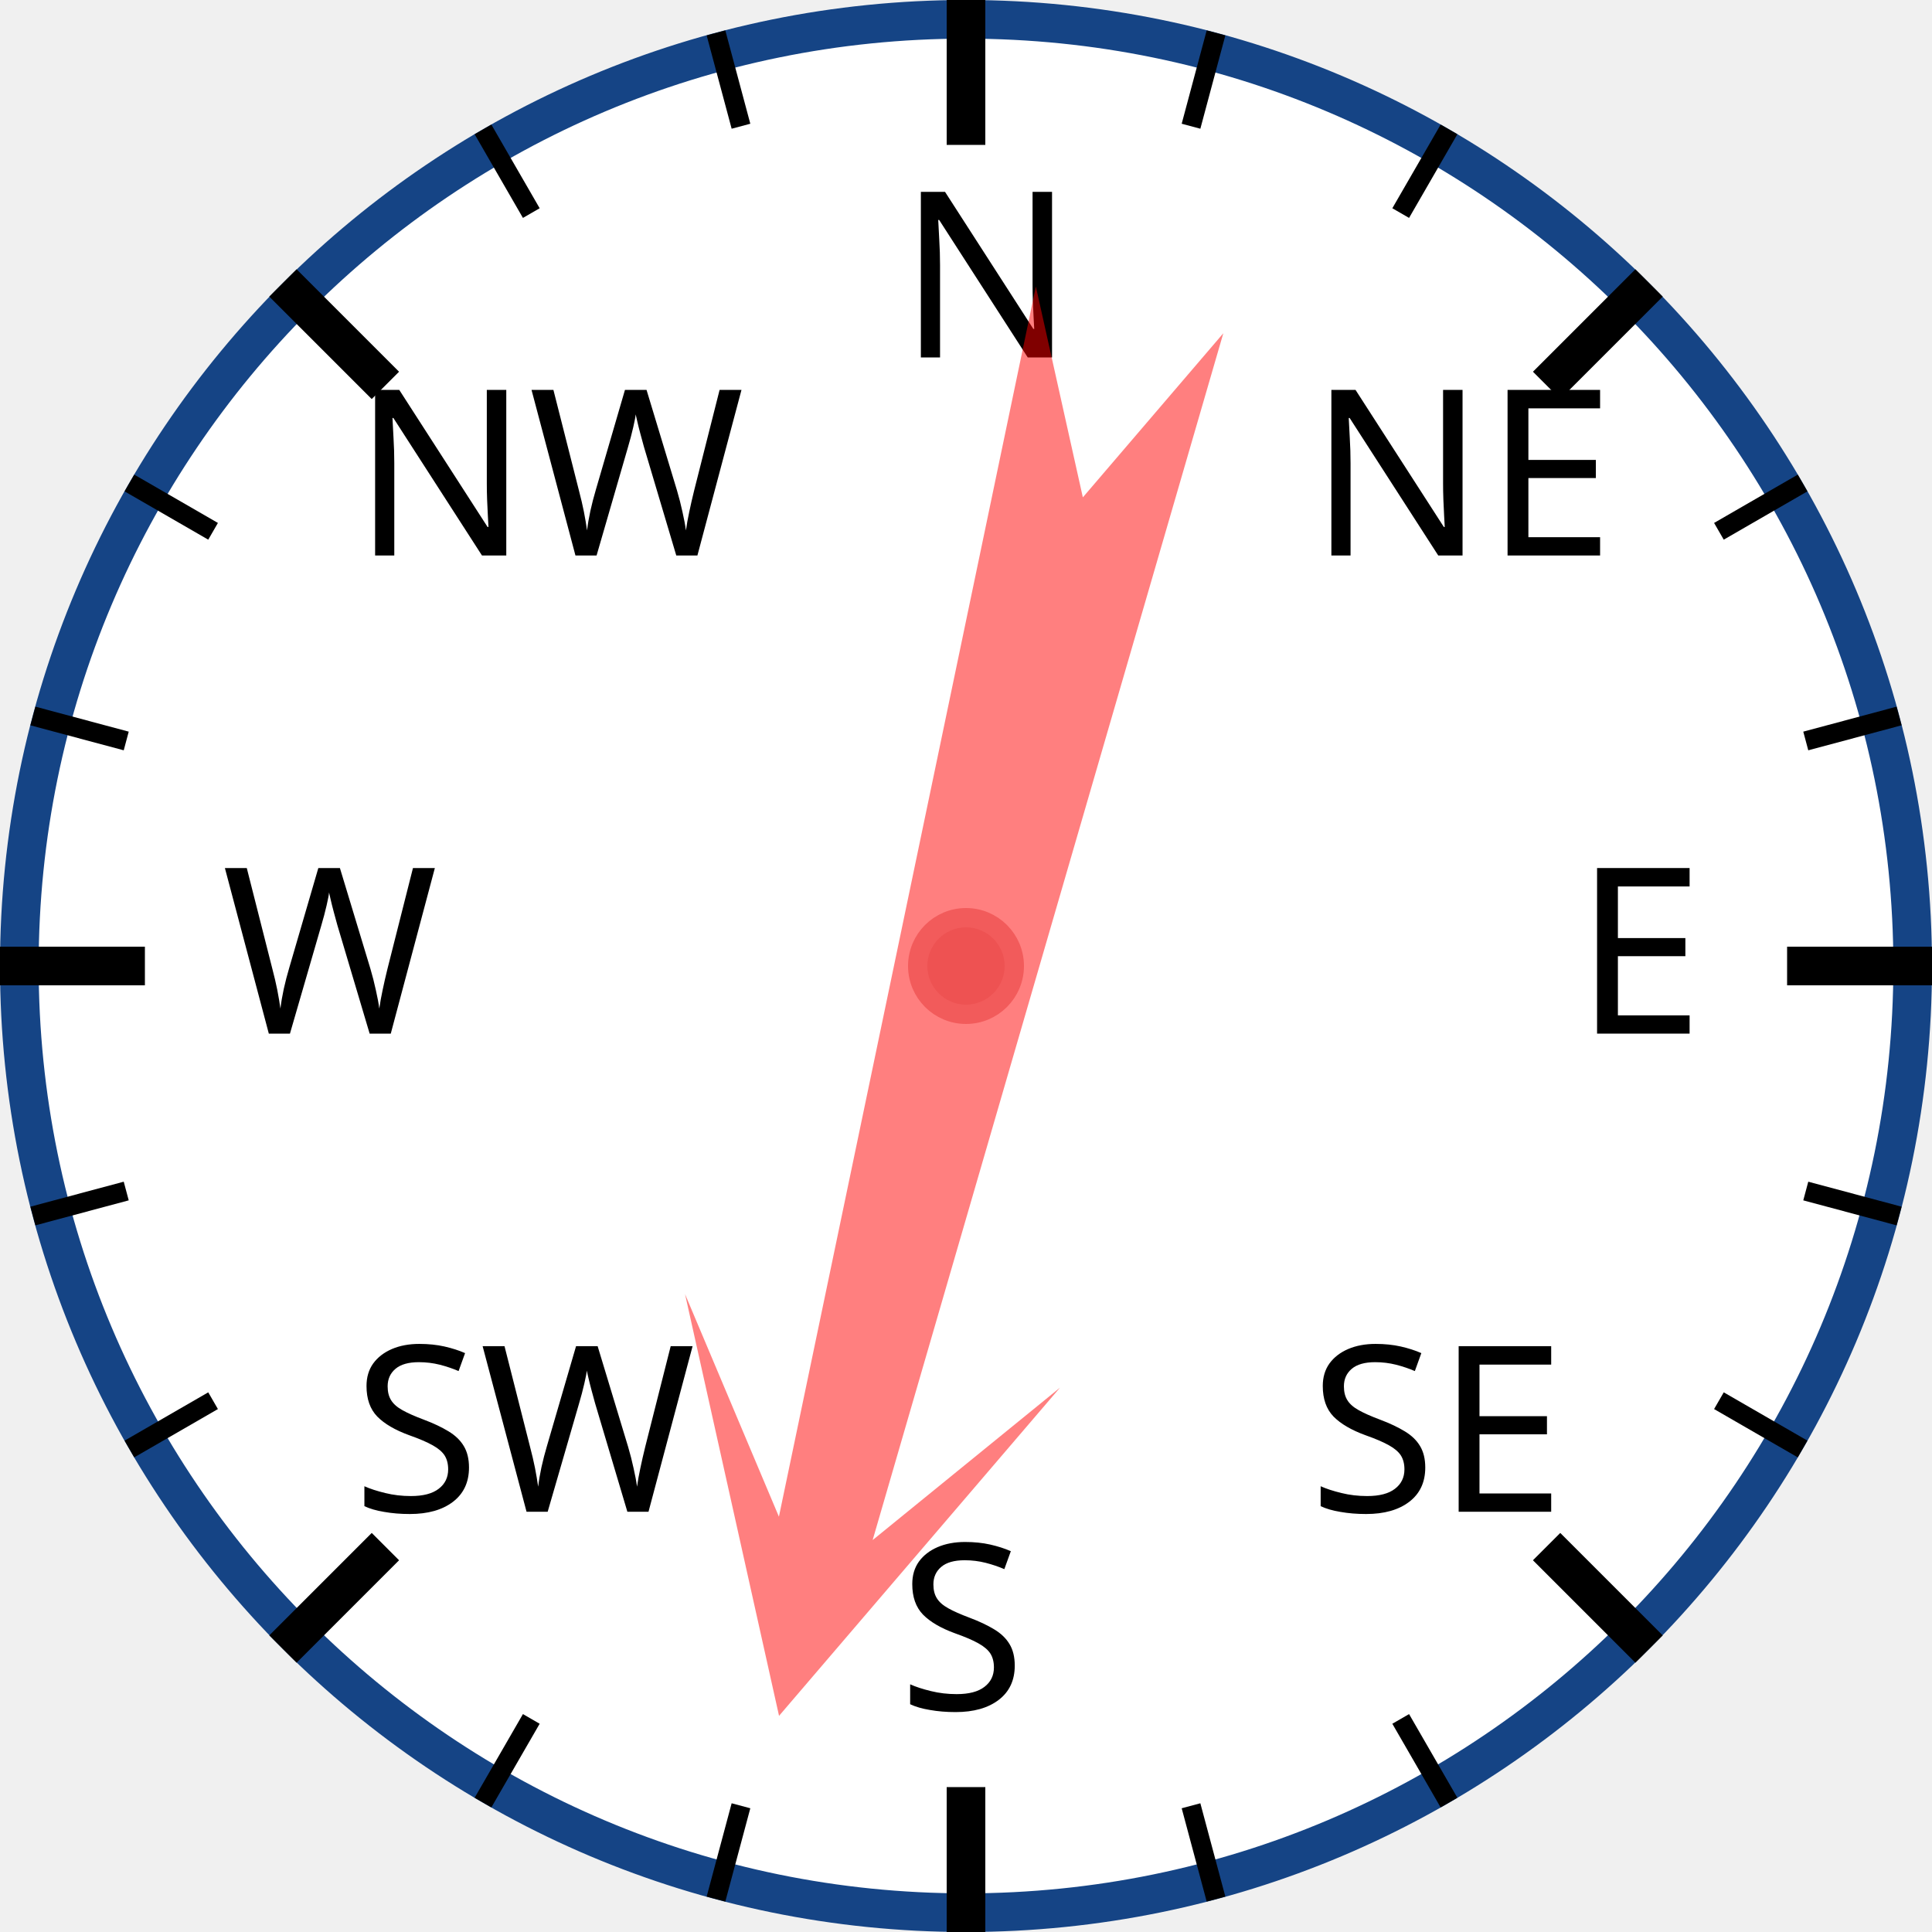
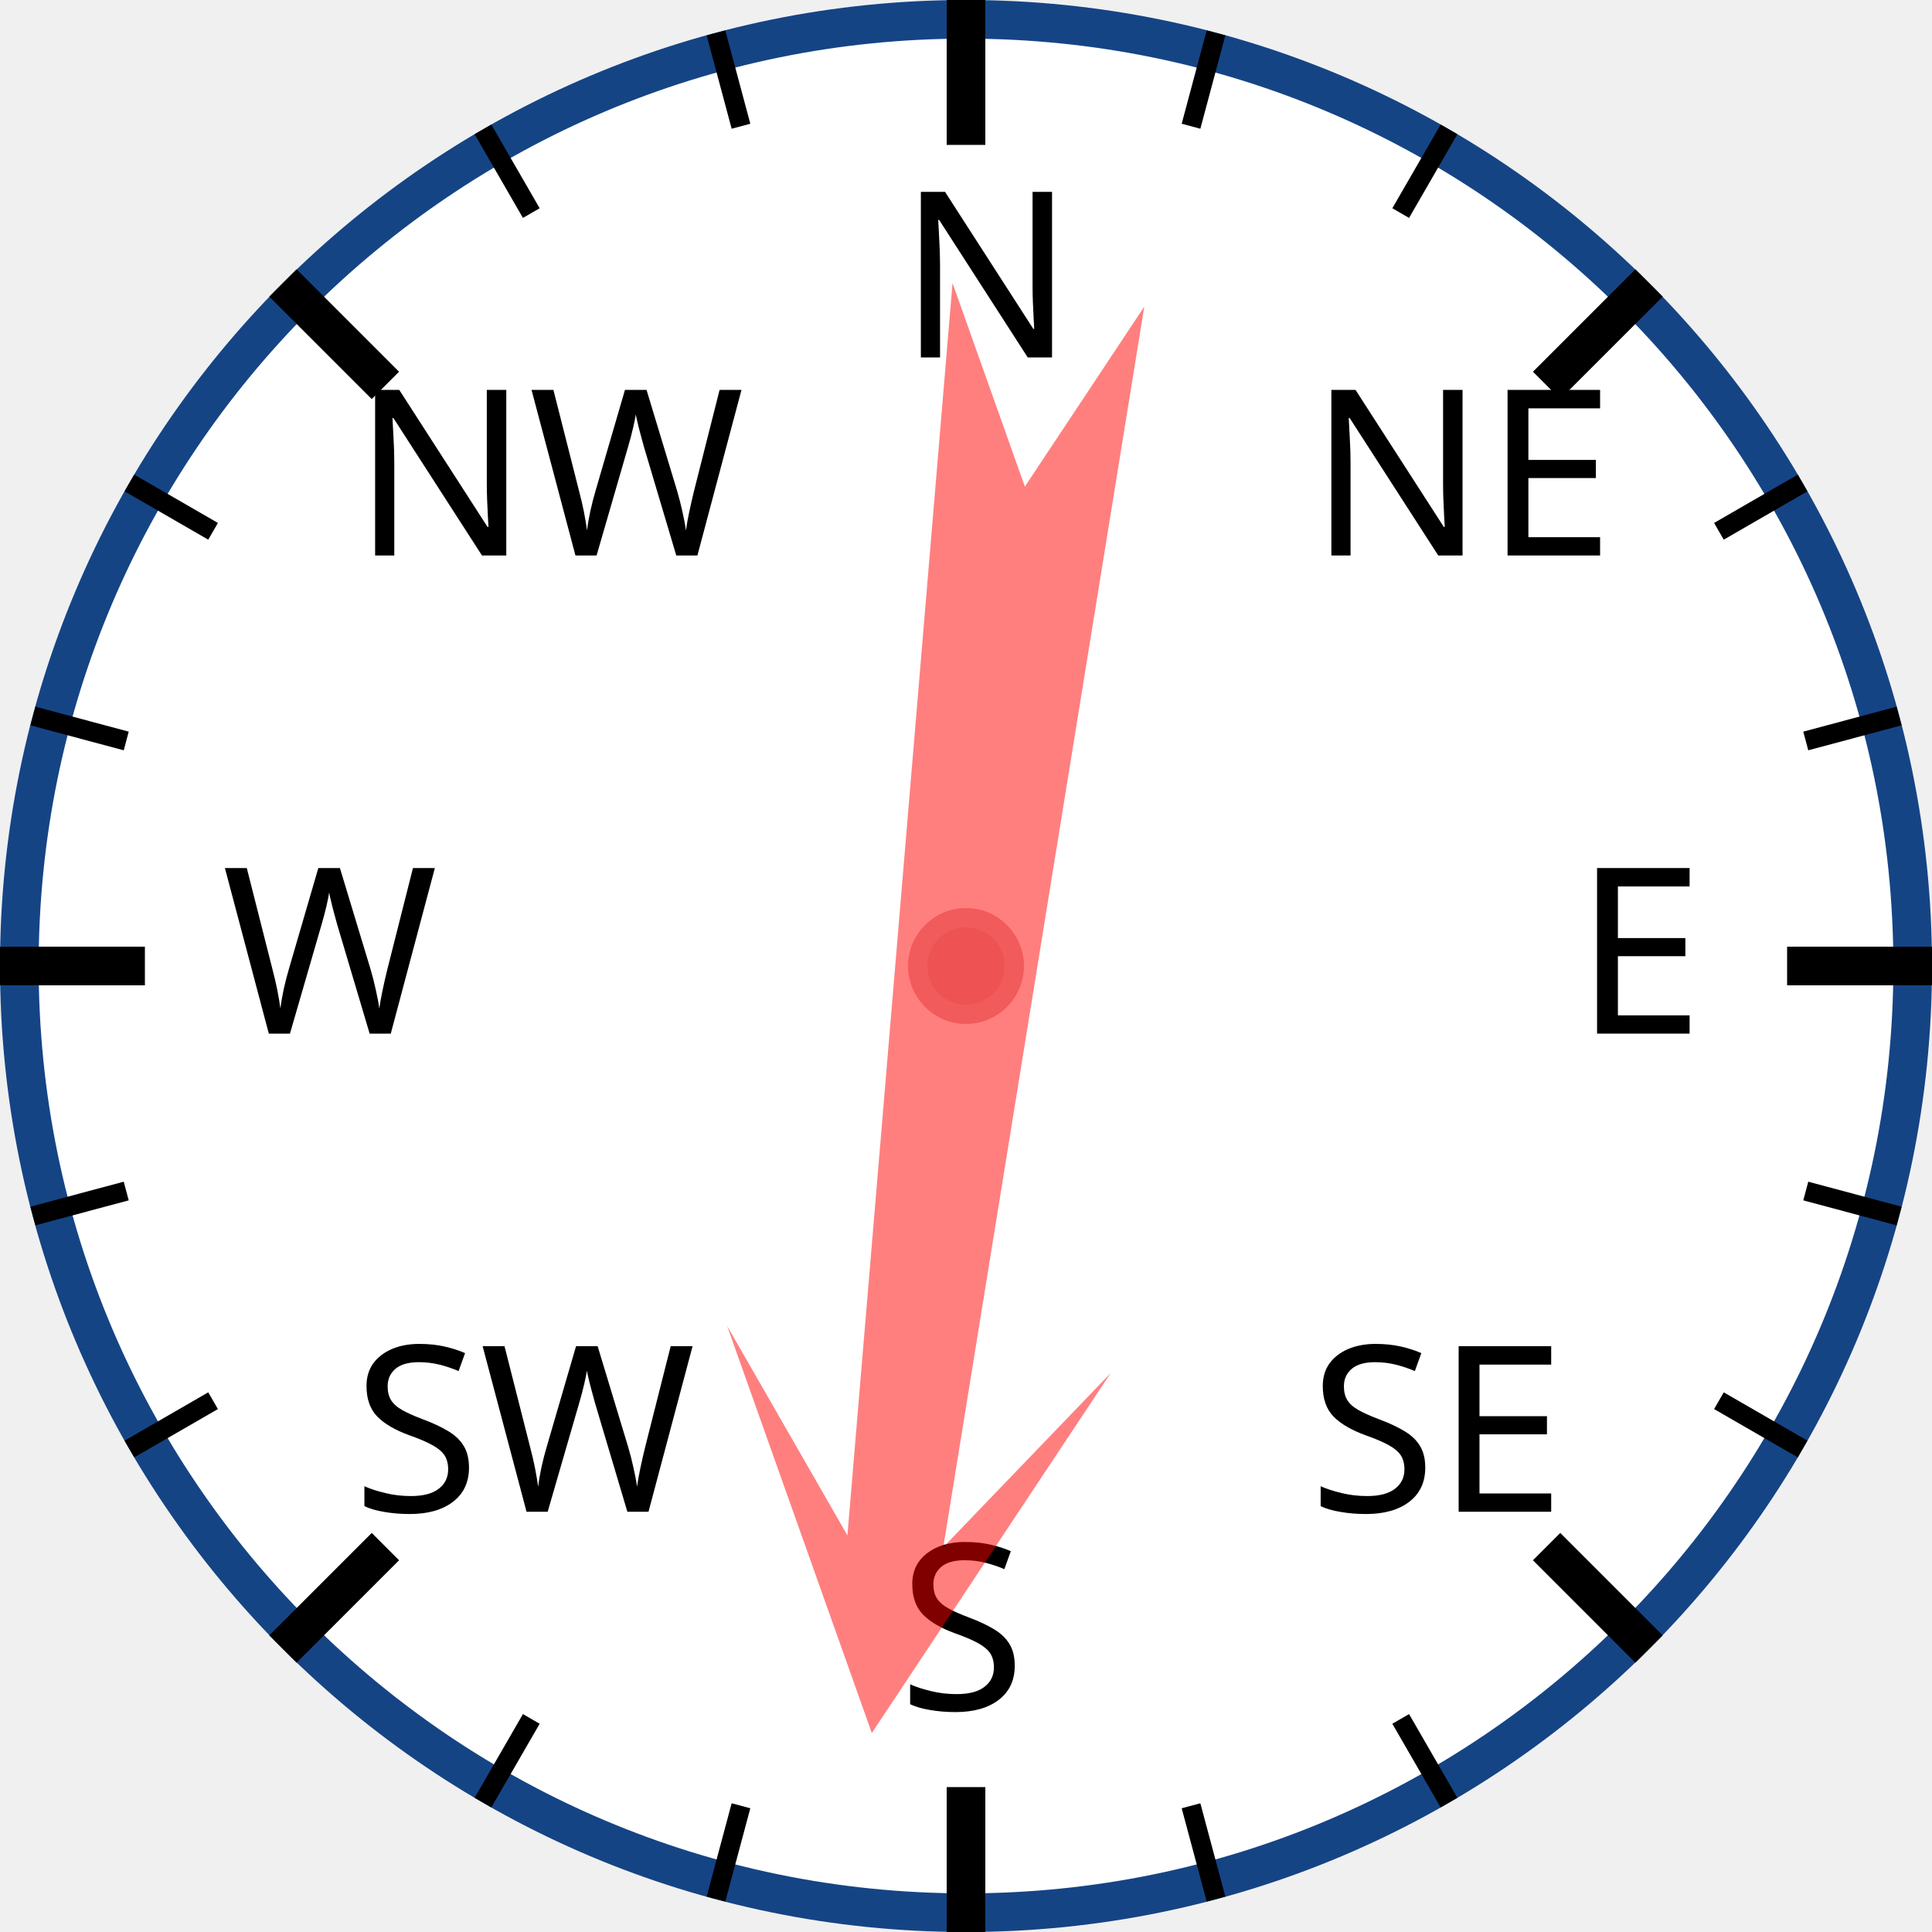
<svg xmlns="http://www.w3.org/2000/svg" width="120px" height="120px" viewBox="0 0 200 200">
  <circle cx="100" cy="100" r="98" style="fill: white; stroke: #154485; stroke-width: 4;" />
  <text x="93.0" y="37.0" style="font-family: sans-serif; font-size: 18pt;">N</text>
  <line x1="100.0" y1="0.0" x2="100.0" y2="15.0" style="stroke: black; stroke-width: 4;" />
  <line x1="74.118" y1="3.407" x2="76.706" y2="13.067" style="stroke: black; stroke-width: 2;" />
  <line x1="50" y1="13.397" x2="55" y2="22.058" style="stroke: black; stroke-width: 2;" />
  <text x="36.503" y="57.503" style="font-family: sans-serif; font-size: 18pt;">NW</text>
  <line x1="29.289" y1="29.289" x2="39.896" y2="39.896" style="stroke: black; stroke-width: 4;" />
  <line x1="13.397" y1="50" x2="22.058" y2="55" style="stroke: black; stroke-width: 2;" />
  <line x1="3.407" y1="74.118" x2="13.067" y2="76.706" style="stroke: black; stroke-width: 2;" />
  <text x="23.0" y="107.0" style="font-family: sans-serif; font-size: 18pt;">W</text>
  <line x1="0.0" y1="100.0" x2="15.0" y2="100.0" style="stroke: black; stroke-width: 4;" />
  <line x1="3.407" y1="125.882" x2="13.067" y2="123.294" style="stroke: black; stroke-width: 2;" />
  <line x1="13.397" y1="150" x2="22.058" y2="145" style="stroke: black; stroke-width: 2;" />
  <text x="36.503" y="156.497" style="font-family: sans-serif; font-size: 18pt;">SW</text>
  <line x1="29.289" y1="170.711" x2="39.896" y2="160.104" style="stroke: black; stroke-width: 4;" />
  <line x1="50" y1="186.603" x2="55" y2="177.942" style="stroke: black; stroke-width: 2;" />
  <line x1="74.118" y1="196.593" x2="76.706" y2="186.933" style="stroke: black; stroke-width: 2;" />
  <text x="93" y="177.0" style="font-family: sans-serif; font-size: 18pt;">S</text>
  <line x1="100" y1="200.0" x2="100" y2="185.0" style="stroke: black; stroke-width: 4;" />
  <line x1="125.882" y1="196.593" x2="123.294" y2="186.933" style="stroke: black; stroke-width: 2;" />
  <line x1="150.0" y1="186.603" x2="145.0" y2="177.942" style="stroke: black; stroke-width: 2;" />
  <text x="135.497" y="156.497" style="font-family: sans-serif; font-size: 18pt;">SE</text>
  <line x1="170.711" y1="170.711" x2="160.104" y2="160.104" style="stroke: black; stroke-width: 4;" />
  <line x1="186.603" y1="150" x2="177.942" y2="145" style="stroke: black; stroke-width: 2;" />
  <line x1="196.593" y1="125.882" x2="186.933" y2="123.294" style="stroke: black; stroke-width: 2;" />
  <text x="163.0" y="107" style="font-family: sans-serif; font-size: 18pt;">E</text>
  <line x1="200.0" y1="100" x2="185.0" y2="100" style="stroke: black; stroke-width: 4;" />
  <line x1="196.593" y1="74.118" x2="186.933" y2="76.706" style="stroke: black; stroke-width: 2;" />
  <line x1="186.603" y1="50" x2="177.942" y2="55" style="stroke: black; stroke-width: 2;" />
  <text x="135.497" y="57.503" style="font-family: sans-serif; font-size: 18pt;">NE</text>
  <line x1="170.711" y1="29.289" x2="160.104" y2="39.896" style="stroke: black; stroke-width: 4;" />
  <line x1="150" y1="13.397" x2="145" y2="22.058" style="stroke: black; stroke-width: 2;" />
  <line x1="125.882" y1="3.407" x2="123.294" y2="13.067" style="stroke: black; stroke-width: 2;" />
-   <polygon points="100 20 120 60 105 40 110 170 100 150 90 170 95 40 80 60" style="fill: red; fill-opacity: 0.5;" transform="rotate(194,100,100)" />
+   <polygon points="100 20 120 60 105 40 110 170 100 150 90 170 95 40 80 60" style="fill: red; fill-opacity: 0.5;" transform="rotate(187,100,100)" />
  <circle cx="100" cy="100" r="5" style="fill: #EE5252; stroke: #F25B5B; stroke-width: 2;" />
</svg>
